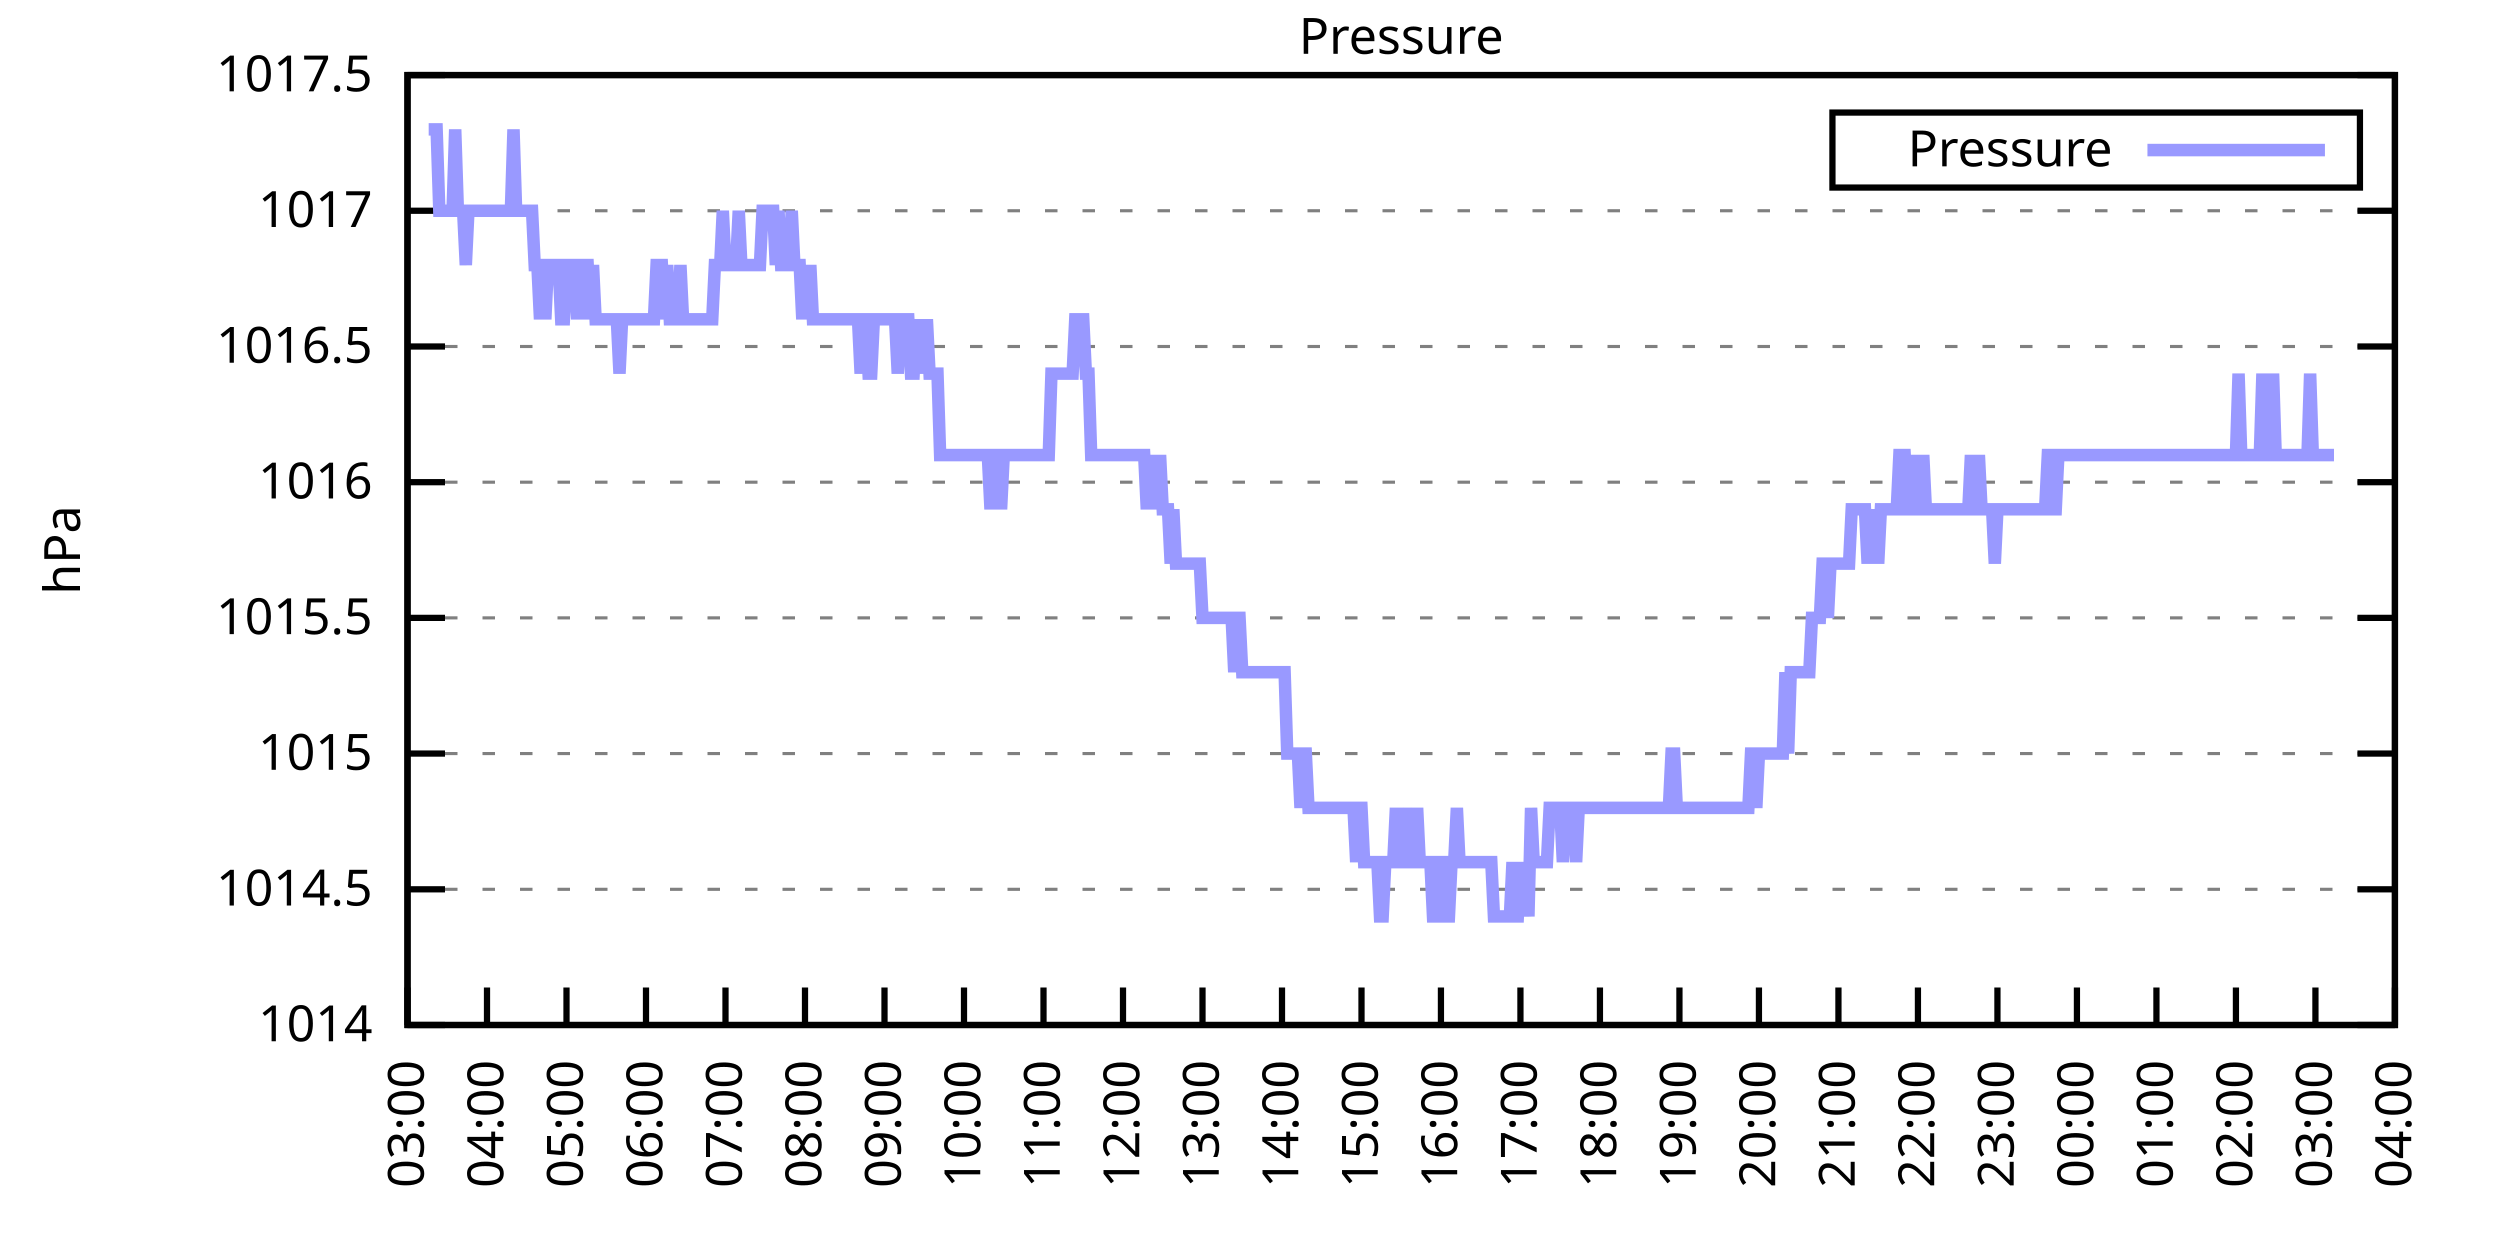
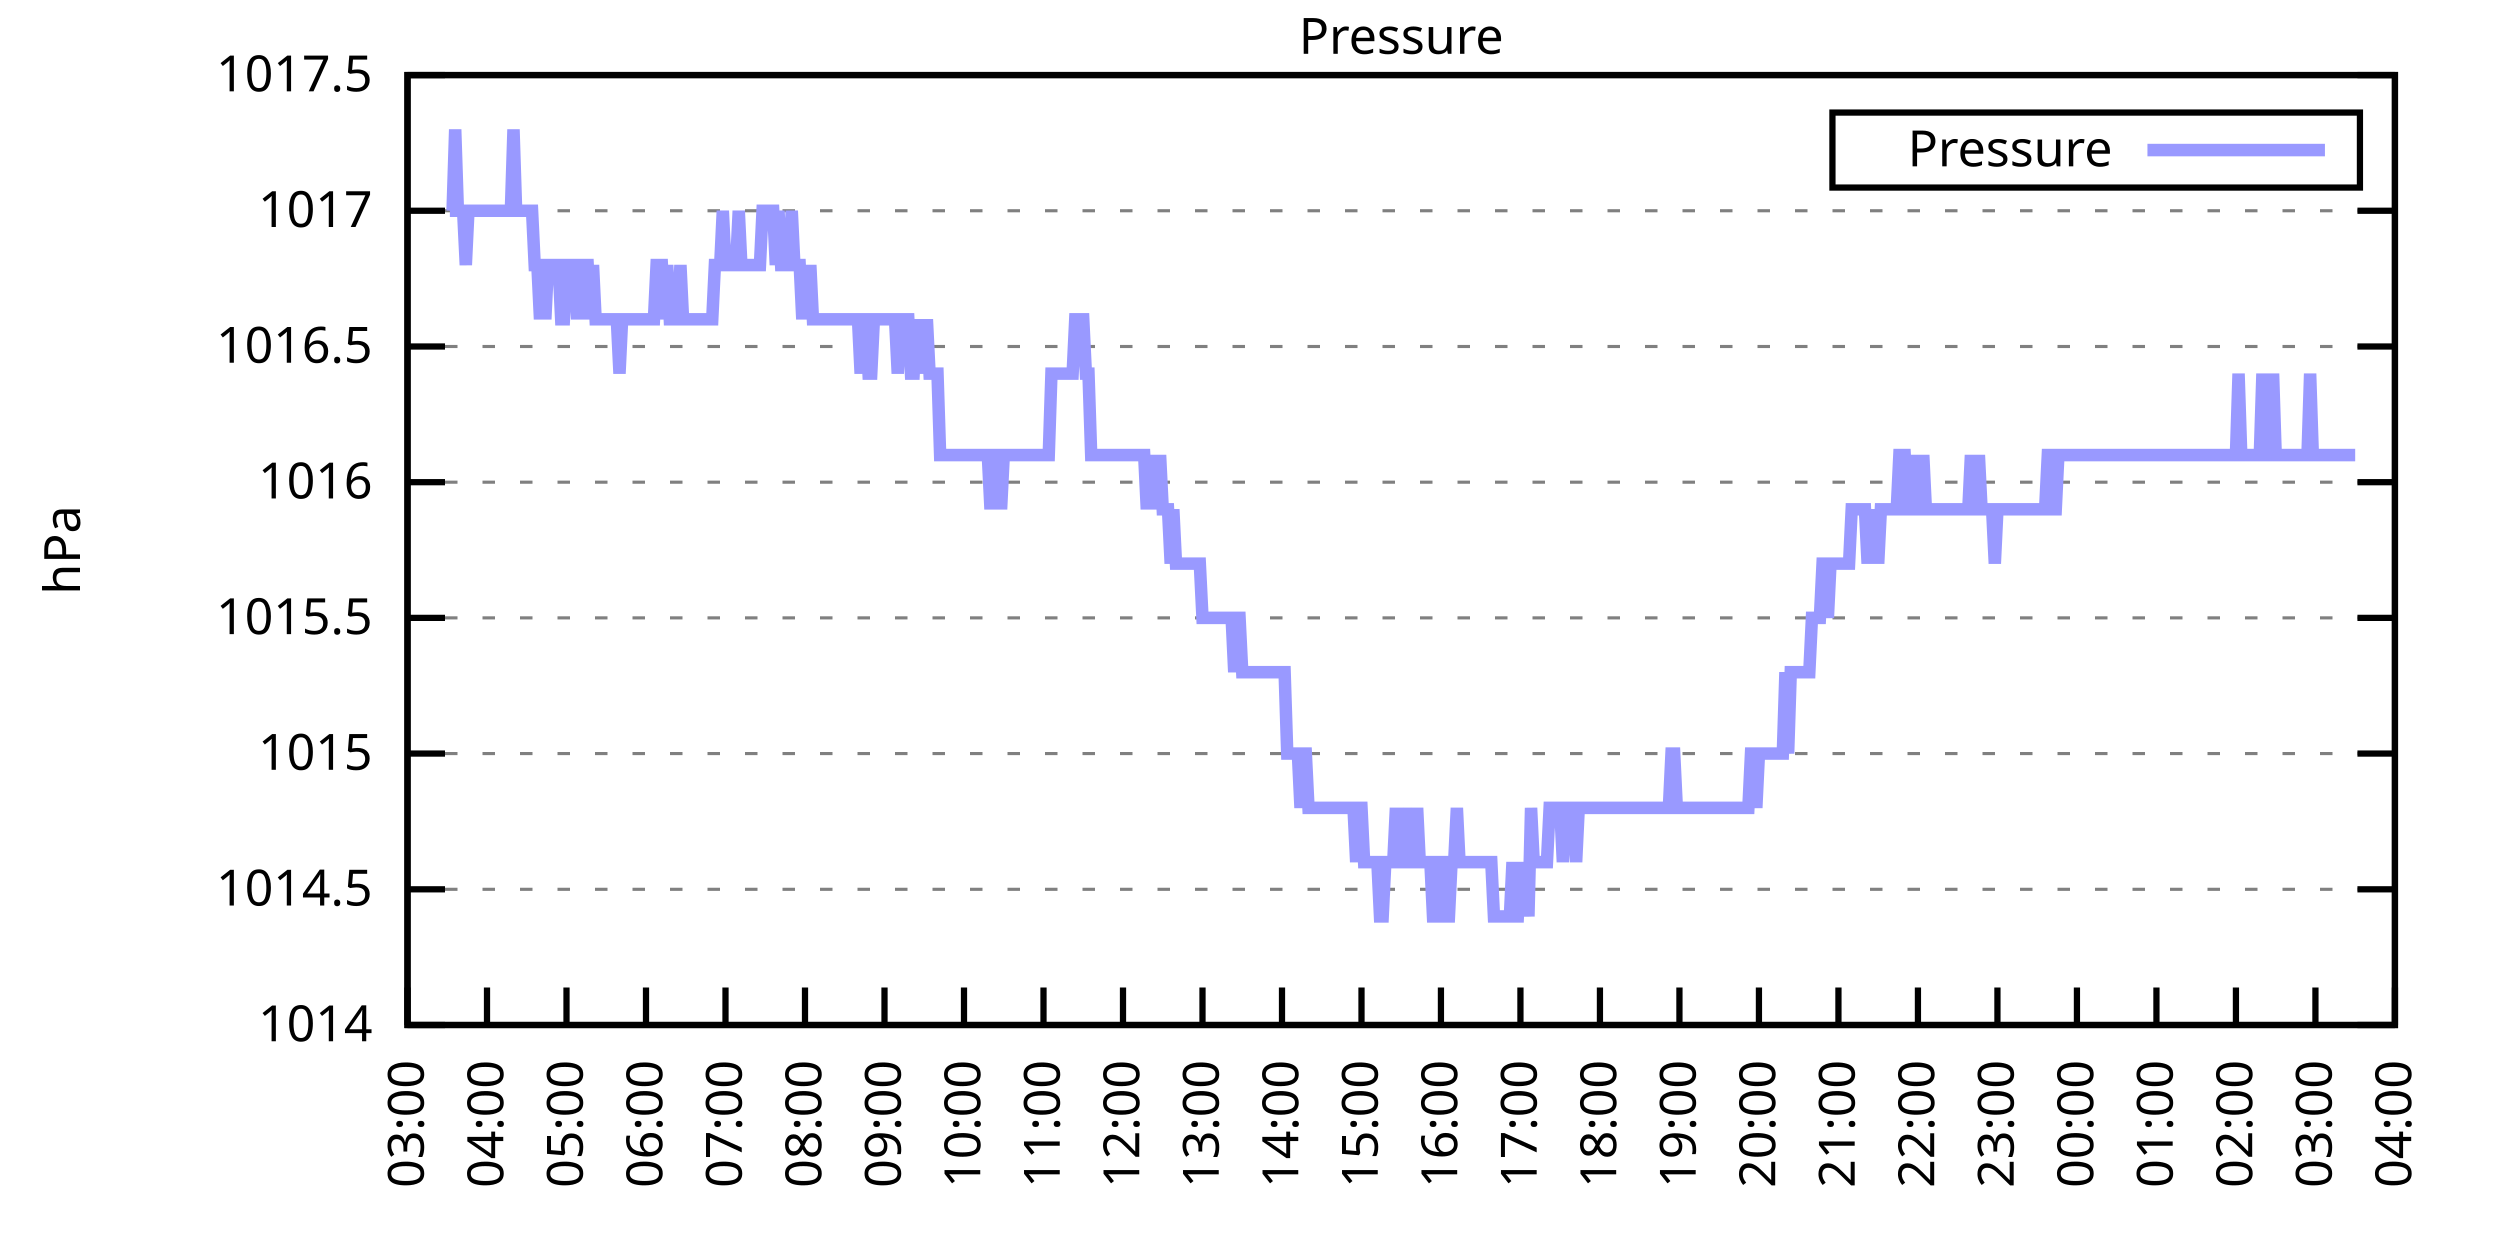
<svg xmlns="http://www.w3.org/2000/svg" xmlns:xlink="http://www.w3.org/1999/xlink" width="400" height="200" viewBox="0 0 400 200">
  <g id="gnuplot_canvas">
    <rect x="0" y="0" width="400" height="200" fill="none" />
    <defs>
      <circle id="gpDot" r="0.5" stroke-width="0.5" stroke="currentColor" />
      <path id="gpPt0" stroke-width="0.333" stroke="currentColor" d="M-1,0 h2 M0,-1 v2" />
      <path id="gpPt1" stroke-width="0.333" stroke="currentColor" d="M-1,-1 L1,1 M1,-1 L-1,1" />
      <path id="gpPt2" stroke-width="0.333" stroke="currentColor" d="M-1,0 L1,0 M0,-1 L0,1 M-1,-1 L1,1 M-1,1 L1,-1" />
      <rect id="gpPt3" stroke-width="0.333" stroke="currentColor" x="-1" y="-1" width="2" height="2" />
      <rect id="gpPt4" stroke-width="0.333" stroke="currentColor" fill="currentColor" x="-1" y="-1" width="2" height="2" />
      <circle id="gpPt5" stroke-width="0.333" stroke="currentColor" cx="0" cy="0" r="1" />
      <use xlink:href="#gpPt5" id="gpPt6" fill="currentColor" stroke="none" />
      <path id="gpPt7" stroke-width="0.333" stroke="currentColor" d="M0,-1.33 L-1.33,0.67 L1.33,0.67 z" />
      <use xlink:href="#gpPt7" id="gpPt8" fill="currentColor" stroke="none" />
      <use xlink:href="#gpPt7" id="gpPt9" stroke="currentColor" transform="rotate(180)" />
      <use xlink:href="#gpPt9" id="gpPt10" fill="currentColor" stroke="none" />
      <use xlink:href="#gpPt3" id="gpPt11" stroke="currentColor" transform="rotate(45)" />
      <use xlink:href="#gpPt11" id="gpPt12" fill="currentColor" stroke="none" />
      <path id="gpPt13" stroke-width="0.333" stroke="currentColor" d="M0,1.330 L1.265,0.411 L0.782,-1.067 L-0.782,-1.076 L-1.265,0.411 z" />
      <use xlink:href="#gpPt13" id="gpPt14" fill="currentColor" stroke="none" />
      <filter id="textbox" filterUnits="objectBoundingBox" x="0" y="0" height="1" width="1">
        <feFlood flood-color="white" flood-opacity="1" result="bgnd" />
        <feComposite in="SourceGraphic" in2="bgnd" operator="atop" />
      </filter>
      <filter id="greybox" filterUnits="objectBoundingBox" x="0" y="0" height="1" width="1">
        <feFlood flood-color="lightgrey" flood-opacity="1" result="grey" />
        <feComposite in="SourceGraphic" in2="grey" operator="atop" />
      </filter>
    </defs>
    <g fill="none" color="white" stroke="currentColor" stroke-width="1.00" stroke-linecap="butt" stroke-linejoin="miter">
</g>
    <g fill="none" color="black" stroke="currentColor" stroke-width="1.00" stroke-linecap="butt" stroke-linejoin="miter">
      <g stroke="none" shape-rendering="crispEdges">
        <polygon fill="rgb(255, 255, 255)" points="65.20,164.00 383.18,164.00 383.18,12.02 65.20,12.02 " />
      </g>
    </g>
    <g fill="none" color="black" stroke="currentColor" stroke-width="1.00" stroke-linecap="butt" stroke-linejoin="miter">
</g>
    <g fill="none" color="black" stroke="black" stroke-width="0.50" stroke-linecap="butt" stroke-linejoin="miter">
</g>
    <g fill="none" color="gray" stroke="currentColor" stroke-width="0.50" stroke-linecap="butt" stroke-linejoin="miter">
      <path stroke="gray" stroke-dasharray="2,4" class="gridline" d="M65.20,164.00 L383.19,164.00  " />
    </g>
    <g fill="none" color="gray" stroke="gray" stroke-width="1.00" stroke-linecap="butt" stroke-linejoin="miter">
</g>
    <g fill="none" color="black" stroke="currentColor" stroke-width="1.00" stroke-linecap="butt" stroke-linejoin="miter">
      <path stroke="black" d="M65.20,164.00 L71.20,164.00 M383.19,164.00 L377.19,164.00  " />
      <g transform="translate(59.60,166.60)" stroke="none" fill="black" font-family="Sans" font-size="8.00" text-anchor="end">
        <text>
          <tspan font-family="Sans"> 1014</tspan>
        </text>
      </g>
    </g>
    <g fill="none" color="black" stroke="currentColor" stroke-width="1.00" stroke-linecap="butt" stroke-linejoin="miter">
</g>
    <g fill="none" color="black" stroke="black" stroke-width="0.50" stroke-linecap="butt" stroke-linejoin="miter">
</g>
    <g fill="none" color="gray" stroke="currentColor" stroke-width="0.50" stroke-linecap="butt" stroke-linejoin="miter">
      <path stroke="gray" stroke-dasharray="2,4" class="gridline" d="M65.20,142.29 L383.19,142.29  " />
    </g>
    <g fill="none" color="gray" stroke="gray" stroke-width="1.00" stroke-linecap="butt" stroke-linejoin="miter">
</g>
    <g fill="none" color="black" stroke="currentColor" stroke-width="1.00" stroke-linecap="butt" stroke-linejoin="miter">
      <path stroke="black" d="M65.20,142.29 L71.20,142.29 M383.19,142.29 L377.19,142.29  " />
      <g transform="translate(59.60,144.89)" stroke="none" fill="black" font-family="Sans" font-size="8.00" text-anchor="end">
        <text>
          <tspan font-family="Sans"> 1014.5</tspan>
        </text>
      </g>
    </g>
    <g fill="none" color="black" stroke="currentColor" stroke-width="1.00" stroke-linecap="butt" stroke-linejoin="miter">
</g>
    <g fill="none" color="black" stroke="black" stroke-width="0.50" stroke-linecap="butt" stroke-linejoin="miter">
</g>
    <g fill="none" color="gray" stroke="currentColor" stroke-width="0.50" stroke-linecap="butt" stroke-linejoin="miter">
      <path stroke="gray" stroke-dasharray="2,4" class="gridline" d="M65.20,120.57 L383.19,120.57  " />
    </g>
    <g fill="none" color="gray" stroke="gray" stroke-width="1.00" stroke-linecap="butt" stroke-linejoin="miter">
</g>
    <g fill="none" color="black" stroke="currentColor" stroke-width="1.00" stroke-linecap="butt" stroke-linejoin="miter">
      <path stroke="black" d="M65.20,120.57 L71.20,120.57 M383.19,120.57 L377.19,120.57  " />
      <g transform="translate(59.60,123.17)" stroke="none" fill="black" font-family="Sans" font-size="8.00" text-anchor="end">
        <text>
          <tspan font-family="Sans"> 1015</tspan>
        </text>
      </g>
    </g>
    <g fill="none" color="black" stroke="currentColor" stroke-width="1.00" stroke-linecap="butt" stroke-linejoin="miter">
</g>
    <g fill="none" color="black" stroke="black" stroke-width="0.50" stroke-linecap="butt" stroke-linejoin="miter">
</g>
    <g fill="none" color="gray" stroke="currentColor" stroke-width="0.50" stroke-linecap="butt" stroke-linejoin="miter">
      <path stroke="gray" stroke-dasharray="2,4" class="gridline" d="M65.20,98.86 L383.19,98.86  " />
    </g>
    <g fill="none" color="gray" stroke="gray" stroke-width="1.00" stroke-linecap="butt" stroke-linejoin="miter">
</g>
    <g fill="none" color="black" stroke="currentColor" stroke-width="1.00" stroke-linecap="butt" stroke-linejoin="miter">
      <path stroke="black" d="M65.20,98.86 L71.20,98.86 M383.19,98.86 L377.19,98.86  " />
      <g transform="translate(59.60,101.46)" stroke="none" fill="black" font-family="Sans" font-size="8.00" text-anchor="end">
        <text>
          <tspan font-family="Sans"> 1015.5</tspan>
        </text>
      </g>
    </g>
    <g fill="none" color="black" stroke="currentColor" stroke-width="1.00" stroke-linecap="butt" stroke-linejoin="miter">
</g>
    <g fill="none" color="black" stroke="black" stroke-width="0.50" stroke-linecap="butt" stroke-linejoin="miter">
</g>
    <g fill="none" color="gray" stroke="currentColor" stroke-width="0.50" stroke-linecap="butt" stroke-linejoin="miter">
      <path stroke="gray" stroke-dasharray="2,4" class="gridline" d="M65.20,77.15 L383.19,77.15  " />
    </g>
    <g fill="none" color="gray" stroke="gray" stroke-width="1.00" stroke-linecap="butt" stroke-linejoin="miter">
</g>
    <g fill="none" color="black" stroke="currentColor" stroke-width="1.00" stroke-linecap="butt" stroke-linejoin="miter">
      <path stroke="black" d="M65.20,77.15 L71.20,77.15 M383.19,77.15 L377.19,77.15  " />
      <g transform="translate(59.60,79.75)" stroke="none" fill="black" font-family="Sans" font-size="8.00" text-anchor="end">
        <text>
          <tspan font-family="Sans"> 1016</tspan>
        </text>
      </g>
    </g>
    <g fill="none" color="black" stroke="currentColor" stroke-width="1.00" stroke-linecap="butt" stroke-linejoin="miter">
</g>
    <g fill="none" color="black" stroke="black" stroke-width="0.50" stroke-linecap="butt" stroke-linejoin="miter">
</g>
    <g fill="none" color="gray" stroke="currentColor" stroke-width="0.50" stroke-linecap="butt" stroke-linejoin="miter">
      <path stroke="gray" stroke-dasharray="2,4" class="gridline" d="M65.20,55.44 L383.19,55.44  " />
    </g>
    <g fill="none" color="gray" stroke="gray" stroke-width="1.00" stroke-linecap="butt" stroke-linejoin="miter">
</g>
    <g fill="none" color="black" stroke="currentColor" stroke-width="1.00" stroke-linecap="butt" stroke-linejoin="miter">
      <path stroke="black" d="M65.20,55.44 L71.20,55.44 M383.19,55.44 L377.19,55.44  " />
      <g transform="translate(59.60,58.04)" stroke="none" fill="black" font-family="Sans" font-size="8.00" text-anchor="end">
        <text>
          <tspan font-family="Sans"> 1016.5</tspan>
        </text>
      </g>
    </g>
    <g fill="none" color="black" stroke="currentColor" stroke-width="1.00" stroke-linecap="butt" stroke-linejoin="miter">
</g>
    <g fill="none" color="black" stroke="black" stroke-width="0.50" stroke-linecap="butt" stroke-linejoin="miter">
</g>
    <g fill="none" color="gray" stroke="currentColor" stroke-width="0.50" stroke-linecap="butt" stroke-linejoin="miter">
      <path stroke="gray" stroke-dasharray="2,4" class="gridline" d="M65.20,33.72 L383.19,33.72  " />
    </g>
    <g fill="none" color="gray" stroke="gray" stroke-width="1.00" stroke-linecap="butt" stroke-linejoin="miter">
</g>
    <g fill="none" color="black" stroke="currentColor" stroke-width="1.00" stroke-linecap="butt" stroke-linejoin="miter">
      <path stroke="black" d="M65.20,33.72 L71.20,33.72 M383.19,33.72 L377.19,33.72  " />
      <g transform="translate(59.60,36.32)" stroke="none" fill="black" font-family="Sans" font-size="8.00" text-anchor="end">
        <text>
          <tspan font-family="Sans"> 1017</tspan>
        </text>
      </g>
    </g>
    <g fill="none" color="black" stroke="currentColor" stroke-width="1.00" stroke-linecap="butt" stroke-linejoin="miter">
</g>
    <g fill="none" color="black" stroke="black" stroke-width="0.50" stroke-linecap="butt" stroke-linejoin="miter">
</g>
    <g fill="none" color="gray" stroke="currentColor" stroke-width="0.50" stroke-linecap="butt" stroke-linejoin="miter">
      <path stroke="gray" stroke-dasharray="2,4" class="gridline" d="M65.20,12.01 L383.19,12.01  " />
    </g>
    <g fill="none" color="gray" stroke="gray" stroke-width="1.00" stroke-linecap="butt" stroke-linejoin="miter">
</g>
    <g fill="none" color="black" stroke="currentColor" stroke-width="1.00" stroke-linecap="butt" stroke-linejoin="miter">
      <path stroke="black" d="M65.20,12.01 L71.20,12.01 M383.19,12.01 L377.19,12.01  " />
      <g transform="translate(59.60,14.61)" stroke="none" fill="black" font-family="Sans" font-size="8.00" text-anchor="end">
        <text>
          <tspan font-family="Sans"> 1017.5</tspan>
        </text>
      </g>
    </g>
    <g fill="none" color="black" stroke="currentColor" stroke-width="1.00" stroke-linecap="butt" stroke-linejoin="miter">
      <path stroke="black" d="M65.20,164.00 L65.20,158.00  " />
      <g transform="translate(67.80,169.60) rotate(270.00)" stroke="none" fill="black" font-family="Sans" font-size="8.00" text-anchor="end">
        <text>
          <tspan font-family="Sans">03:00</tspan>
        </text>
      </g>
    </g>
    <g fill="none" color="black" stroke="currentColor" stroke-width="1.00" stroke-linecap="butt" stroke-linejoin="miter">
      <path stroke="black" d="M77.92,164.00 L77.92,158.00  " />
      <g transform="translate(80.52,169.60) rotate(270.00)" stroke="none" fill="black" font-family="Sans" font-size="8.00" text-anchor="end">
        <text>
          <tspan font-family="Sans">04:00</tspan>
        </text>
      </g>
    </g>
    <g fill="none" color="black" stroke="currentColor" stroke-width="1.00" stroke-linecap="butt" stroke-linejoin="miter">
      <path stroke="black" d="M90.64,164.00 L90.64,158.00  " />
      <g transform="translate(93.24,169.60) rotate(270.00)" stroke="none" fill="black" font-family="Sans" font-size="8.00" text-anchor="end">
        <text>
          <tspan font-family="Sans">05:00</tspan>
        </text>
      </g>
    </g>
    <g fill="none" color="black" stroke="currentColor" stroke-width="1.00" stroke-linecap="butt" stroke-linejoin="miter">
      <path stroke="black" d="M103.36,164.00 L103.36,158.00  " />
      <g transform="translate(105.96,169.60) rotate(270.00)" stroke="none" fill="black" font-family="Sans" font-size="8.00" text-anchor="end">
        <text>
          <tspan font-family="Sans">06:00</tspan>
        </text>
      </g>
    </g>
    <g fill="none" color="black" stroke="currentColor" stroke-width="1.00" stroke-linecap="butt" stroke-linejoin="miter">
      <path stroke="black" d="M116.08,164.00 L116.08,158.00  " />
      <g transform="translate(118.68,169.60) rotate(270.00)" stroke="none" fill="black" font-family="Sans" font-size="8.00" text-anchor="end">
        <text>
          <tspan font-family="Sans">07:00</tspan>
        </text>
      </g>
    </g>
    <g fill="none" color="black" stroke="currentColor" stroke-width="1.00" stroke-linecap="butt" stroke-linejoin="miter">
      <path stroke="black" d="M128.80,164.00 L128.80,158.00  " />
      <g transform="translate(131.40,169.60) rotate(270.00)" stroke="none" fill="black" font-family="Sans" font-size="8.00" text-anchor="end">
        <text>
          <tspan font-family="Sans">08:00</tspan>
        </text>
      </g>
    </g>
    <g fill="none" color="black" stroke="currentColor" stroke-width="1.00" stroke-linecap="butt" stroke-linejoin="miter">
      <path stroke="black" d="M141.52,164.00 L141.52,158.00  " />
      <g transform="translate(144.12,169.60) rotate(270.00)" stroke="none" fill="black" font-family="Sans" font-size="8.00" text-anchor="end">
        <text>
          <tspan font-family="Sans">09:00</tspan>
        </text>
      </g>
    </g>
    <g fill="none" color="black" stroke="currentColor" stroke-width="1.00" stroke-linecap="butt" stroke-linejoin="miter">
      <path stroke="black" d="M154.24,164.00 L154.24,158.00  " />
      <g transform="translate(156.84,169.60) rotate(270.00)" stroke="none" fill="black" font-family="Sans" font-size="8.00" text-anchor="end">
        <text>
          <tspan font-family="Sans">10:00</tspan>
        </text>
      </g>
    </g>
    <g fill="none" color="black" stroke="currentColor" stroke-width="1.00" stroke-linecap="butt" stroke-linejoin="miter">
      <path stroke="black" d="M166.96,164.00 L166.96,158.00  " />
      <g transform="translate(169.56,169.60) rotate(270.00)" stroke="none" fill="black" font-family="Sans" font-size="8.00" text-anchor="end">
        <text>
          <tspan font-family="Sans">11:00</tspan>
        </text>
      </g>
    </g>
    <g fill="none" color="black" stroke="currentColor" stroke-width="1.00" stroke-linecap="butt" stroke-linejoin="miter">
      <path stroke="black" d="M179.68,164.00 L179.68,158.00  " />
      <g transform="translate(182.28,169.60) rotate(270.00)" stroke="none" fill="black" font-family="Sans" font-size="8.00" text-anchor="end">
        <text>
          <tspan font-family="Sans">12:00</tspan>
        </text>
      </g>
    </g>
    <g fill="none" color="black" stroke="currentColor" stroke-width="1.00" stroke-linecap="butt" stroke-linejoin="miter">
      <path stroke="black" d="M192.40,164.00 L192.40,158.00  " />
      <g transform="translate(195.00,169.60) rotate(270.00)" stroke="none" fill="black" font-family="Sans" font-size="8.00" text-anchor="end">
        <text>
          <tspan font-family="Sans">13:00</tspan>
        </text>
      </g>
    </g>
    <g fill="none" color="black" stroke="currentColor" stroke-width="1.00" stroke-linecap="butt" stroke-linejoin="miter">
      <path stroke="black" d="M205.12,164.00 L205.12,158.00  " />
      <g transform="translate(207.72,169.60) rotate(270.00)" stroke="none" fill="black" font-family="Sans" font-size="8.00" text-anchor="end">
        <text>
          <tspan font-family="Sans">14:00</tspan>
        </text>
      </g>
    </g>
    <g fill="none" color="black" stroke="currentColor" stroke-width="1.00" stroke-linecap="butt" stroke-linejoin="miter">
      <path stroke="black" d="M217.84,164.00 L217.84,158.00  " />
      <g transform="translate(220.44,169.60) rotate(270.00)" stroke="none" fill="black" font-family="Sans" font-size="8.00" text-anchor="end">
        <text>
          <tspan font-family="Sans">15:00</tspan>
        </text>
      </g>
    </g>
    <g fill="none" color="black" stroke="currentColor" stroke-width="1.00" stroke-linecap="butt" stroke-linejoin="miter">
      <path stroke="black" d="M230.55,164.00 L230.55,158.00  " />
      <g transform="translate(233.15,169.60) rotate(270.00)" stroke="none" fill="black" font-family="Sans" font-size="8.00" text-anchor="end">
        <text>
          <tspan font-family="Sans">16:00</tspan>
        </text>
      </g>
    </g>
    <g fill="none" color="black" stroke="currentColor" stroke-width="1.00" stroke-linecap="butt" stroke-linejoin="miter">
      <path stroke="black" d="M243.27,164.00 L243.27,158.00  " />
      <g transform="translate(245.87,169.60) rotate(270.00)" stroke="none" fill="black" font-family="Sans" font-size="8.00" text-anchor="end">
        <text>
          <tspan font-family="Sans">17:00</tspan>
        </text>
      </g>
    </g>
    <g fill="none" color="black" stroke="currentColor" stroke-width="1.00" stroke-linecap="butt" stroke-linejoin="miter">
      <path stroke="black" d="M255.99,164.00 L255.99,158.00  " />
      <g transform="translate(258.59,169.60) rotate(270.00)" stroke="none" fill="black" font-family="Sans" font-size="8.00" text-anchor="end">
        <text>
          <tspan font-family="Sans">18:00</tspan>
        </text>
      </g>
    </g>
    <g fill="none" color="black" stroke="currentColor" stroke-width="1.00" stroke-linecap="butt" stroke-linejoin="miter">
      <path stroke="black" d="M268.71,164.00 L268.71,158.00  " />
      <g transform="translate(271.31,169.60) rotate(270.00)" stroke="none" fill="black" font-family="Sans" font-size="8.00" text-anchor="end">
        <text>
          <tspan font-family="Sans">19:00</tspan>
        </text>
      </g>
    </g>
    <g fill="none" color="black" stroke="currentColor" stroke-width="1.00" stroke-linecap="butt" stroke-linejoin="miter">
      <path stroke="black" d="M281.43,164.00 L281.43,158.00  " />
      <g transform="translate(284.03,169.60) rotate(270.00)" stroke="none" fill="black" font-family="Sans" font-size="8.00" text-anchor="end">
        <text>
          <tspan font-family="Sans">20:00</tspan>
        </text>
      </g>
    </g>
    <g fill="none" color="black" stroke="currentColor" stroke-width="1.00" stroke-linecap="butt" stroke-linejoin="miter">
      <path stroke="black" d="M294.15,164.00 L294.15,158.00  " />
      <g transform="translate(296.75,169.60) rotate(270.00)" stroke="none" fill="black" font-family="Sans" font-size="8.00" text-anchor="end">
        <text>
          <tspan font-family="Sans">21:00</tspan>
        </text>
      </g>
    </g>
    <g fill="none" color="black" stroke="currentColor" stroke-width="1.00" stroke-linecap="butt" stroke-linejoin="miter">
      <path stroke="black" d="M306.87,164.00 L306.87,158.00  " />
      <g transform="translate(309.47,169.60) rotate(270.00)" stroke="none" fill="black" font-family="Sans" font-size="8.00" text-anchor="end">
        <text>
          <tspan font-family="Sans">22:00</tspan>
        </text>
      </g>
    </g>
    <g fill="none" color="black" stroke="currentColor" stroke-width="1.00" stroke-linecap="butt" stroke-linejoin="miter">
      <path stroke="black" d="M319.59,164.00 L319.59,158.00  " />
      <g transform="translate(322.19,169.60) rotate(270.00)" stroke="none" fill="black" font-family="Sans" font-size="8.00" text-anchor="end">
        <text>
          <tspan font-family="Sans">23:00</tspan>
        </text>
      </g>
    </g>
    <g fill="none" color="black" stroke="currentColor" stroke-width="1.00" stroke-linecap="butt" stroke-linejoin="miter">
      <path stroke="black" d="M332.31,164.00 L332.31,158.00  " />
      <g transform="translate(334.91,169.60) rotate(270.00)" stroke="none" fill="black" font-family="Sans" font-size="8.00" text-anchor="end">
        <text>
          <tspan font-family="Sans">00:00</tspan>
        </text>
      </g>
    </g>
    <g fill="none" color="black" stroke="currentColor" stroke-width="1.00" stroke-linecap="butt" stroke-linejoin="miter">
      <path stroke="black" d="M345.03,164.00 L345.03,158.00  " />
      <g transform="translate(347.63,169.60) rotate(270.00)" stroke="none" fill="black" font-family="Sans" font-size="8.00" text-anchor="end">
        <text>
          <tspan font-family="Sans">01:00</tspan>
        </text>
      </g>
    </g>
    <g fill="none" color="black" stroke="currentColor" stroke-width="1.00" stroke-linecap="butt" stroke-linejoin="miter">
      <path stroke="black" d="M357.75,164.00 L357.75,158.00  " />
      <g transform="translate(360.35,169.60) rotate(270.00)" stroke="none" fill="black" font-family="Sans" font-size="8.00" text-anchor="end">
        <text>
          <tspan font-family="Sans">02:00</tspan>
        </text>
      </g>
    </g>
    <g fill="none" color="black" stroke="currentColor" stroke-width="1.00" stroke-linecap="butt" stroke-linejoin="miter">
      <path stroke="black" d="M370.47,164.00 L370.47,158.00  " />
      <g transform="translate(373.07,169.60) rotate(270.00)" stroke="none" fill="black" font-family="Sans" font-size="8.00" text-anchor="end">
        <text>
          <tspan font-family="Sans">03:00</tspan>
        </text>
      </g>
    </g>
    <g fill="none" color="black" stroke="currentColor" stroke-width="1.00" stroke-linecap="butt" stroke-linejoin="miter">
      <path stroke="black" d="M383.19,164.00 L383.19,158.00  " />
      <g transform="translate(385.79,169.60) rotate(270.00)" stroke="none" fill="black" font-family="Sans" font-size="8.00" text-anchor="end">
        <text>
          <tspan font-family="Sans">04:00</tspan>
        </text>
      </g>
    </g>
    <g fill="none" color="black" stroke="currentColor" stroke-width="1.00" stroke-linecap="butt" stroke-linejoin="miter">
</g>
    <g fill="none" color="black" stroke="currentColor" stroke-width="1.00" stroke-linecap="butt" stroke-linejoin="miter">
      <path stroke="black" d="M65.20,12.01 L65.20,164.00 L383.19,164.00 L383.19,12.01 L65.20,12.01 Z  " />
    </g>
    <g fill="none" color="black" stroke="currentColor" stroke-width="1.00" stroke-linecap="butt" stroke-linejoin="miter">
</g>
    <g fill="none" color="black" stroke="currentColor" stroke-width="1.00" stroke-linecap="butt" stroke-linejoin="miter">
      <path stroke="black" d="M293.19,30.01 L293.19,18.01 L377.59,18.01 L377.59,30.01 L293.19,30.01 Z  " />
    </g>
    <g id="Pressure_plot_1">
      <g fill="none" color="white" stroke="black" stroke-width="2.00" stroke-linecap="butt" stroke-linejoin="miter">
</g>
      <g fill="none" color="black" stroke="currentColor" stroke-width="2.00" stroke-linecap="butt" stroke-linejoin="miter">
        <g transform="translate(337.99,26.61)" stroke="none" fill="black" font-family="Sans" font-size="8.00" text-anchor="end">
          <text>
            <tspan font-family="Sans">Pressure</tspan>
          </text>
        </g>
      </g>
      <g fill="none" color="black" stroke="currentColor" stroke-width="2.00" stroke-linecap="butt" stroke-linejoin="miter">
-         <path stroke="rgb(153, 153, 255)" d="M343.59,24.01 L371.99,24.01 M68.59,20.70 L69.02,20.70 L69.44,20.70 L69.86,20.70 L70.29,33.72 L70.71,33.72   L71.14,33.72 L71.56,33.72 L71.98,33.72 L72.41,33.72 L72.83,20.70 L73.26,33.72 L73.68,33.72 L74.10,33.72   L74.53,42.41 L74.95,33.72 L75.38,33.72 L75.80,33.72 L76.22,33.72 L76.65,33.72 L77.07,33.72 L77.50,33.72   L77.92,33.72 L78.34,33.72 L78.77,33.72 L79.19,33.72 L79.62,33.72 L80.04,33.72 L80.46,33.72 L80.89,33.72   L81.31,33.72 L81.74,33.72 L82.16,20.70 L82.58,33.72 L83.01,33.72 L83.43,33.72 L83.86,33.72 L84.28,33.72   L84.70,33.72 L85.13,33.72 L85.55,42.41 L85.98,42.41 L86.40,51.09 L86.82,42.41 L87.25,51.09 L87.67,42.41   L88.10,42.41 L88.52,42.41 L88.94,42.41 L89.37,42.41 L89.79,51.09 L90.22,51.09 L90.64,42.41 L91.06,42.41   L91.49,42.41 L91.91,42.41 L92.34,51.09 L92.76,42.41 L93.18,51.09 L93.61,42.41 L94.03,42.41 L94.46,51.09   L94.88,42.41 L95.30,51.09 L95.73,51.09 L96.15,51.09 L96.58,51.09 L97.00,51.09 L97.42,51.09 L97.85,51.09   L98.27,51.09 L98.69,51.09 L99.12,59.78 L99.54,51.09 L99.97,51.09 L100.39,51.09 L100.81,51.09 L101.24,51.09   L101.66,51.09 L102.09,51.09 L102.51,51.09 L102.93,51.09 L103.36,51.09 L103.78,51.09 L104.21,51.09 L104.63,51.09   L105.05,42.41 L105.48,42.41 L105.90,42.41 L106.33,51.09 L106.75,42.41 L107.17,51.09 L107.60,51.09 L108.02,51.09   L108.45,51.09 L108.87,42.41 L109.29,51.09 L109.72,51.09 L110.14,51.09 L110.57,51.09 L110.99,51.09 L111.41,51.09   L111.84,51.09 L112.26,51.09 L112.69,51.09 L113.11,51.09 L113.53,51.09 L113.96,51.09 L114.38,42.41 L114.81,42.41   L115.23,42.41 L115.65,33.72 L116.08,42.41 L116.50,42.41 L116.93,42.41 L117.35,42.41 L117.77,42.41 L118.20,33.72   L118.62,42.41 L119.05,42.41 L119.47,42.41 L119.89,42.41 L120.32,42.41 L120.74,42.41 L121.17,42.41 L121.59,42.41   L122.01,33.72 L122.44,33.72 L122.86,33.72 L123.29,33.72 L123.71,33.72 L124.13,42.41 L124.56,33.72 L124.98,42.41   L125.41,42.41 L125.83,42.41 L126.25,42.41 L126.68,33.72 L127.10,42.41 L127.53,42.41 L127.95,42.41 L128.37,51.09   L128.80,42.41 L129.22,51.09 L129.65,42.41 L130.07,51.09 L130.49,51.09 L130.92,51.09 L131.34,51.09 L131.77,51.09   L132.19,51.09 L132.61,51.09 L133.04,51.09 L133.46,51.09 L133.89,51.09 L134.31,51.09 L134.73,51.09 L135.16,51.09   L135.58,51.09 L136.01,51.09 L136.43,51.09 L136.85,51.09 L137.28,51.09 L137.70,59.78 L138.13,51.09 L138.55,51.09   L138.97,59.78 L139.40,59.78 L139.82,51.09 L140.25,51.09 L140.67,51.09 L141.09,51.09 L141.52,51.09 L141.94,51.09   L142.37,51.09 L142.79,51.09 L143.21,51.09 L143.64,59.78 L144.06,51.09 L144.49,51.09 L144.91,51.09 L145.33,51.09   L145.76,59.78 L146.18,59.78 L146.61,51.09 L147.03,59.78 L147.45,51.09 L147.88,59.78 L148.30,51.09 L148.73,59.78   L149.15,59.78 L149.57,59.78 L150.00,59.78 L150.42,72.81 L150.85,72.81 L151.27,72.81 L151.69,72.81 L152.12,72.81   L152.54,72.81 L152.97,72.81 L153.39,72.81 L153.81,72.81 L154.24,72.81 L154.66,72.81 L155.09,72.81 L155.51,72.81   L155.93,72.81 L156.36,72.81 L156.78,72.81 L157.21,72.81 L157.63,72.81 L158.05,72.81 L158.48,81.49 L158.90,72.81   L159.33,72.81 L159.75,72.81 L160.17,81.49 L160.60,72.81 L161.02,72.81 L161.44,72.81 L161.87,72.81 L162.29,72.81   L162.72,72.81 L163.14,72.81 L163.56,72.81 L163.99,72.81 L164.41,72.81 L164.84,72.81 L165.26,72.81 L165.68,72.81   L166.11,72.81 L166.53,72.81 L166.96,72.81 L167.38,72.81 L167.80,72.81 L168.23,59.78 L168.65,59.78 L169.08,59.78   L169.50,59.78 L169.92,59.78 L170.35,59.78 L170.77,59.78 L171.20,59.78 L171.62,59.78 L172.04,51.09 L172.47,51.09   L172.89,51.09 L173.32,51.09 L173.74,59.78 L174.16,59.78 L174.59,72.81 L175.01,72.81 L175.44,72.81 L175.86,72.81   L176.28,72.81 L176.71,72.81 L177.13,72.81 L177.56,72.81 L177.98,72.81 L178.40,72.81 L178.83,72.81 L179.25,72.81   L179.68,72.81 L180.10,72.81 L180.52,72.81 L180.95,72.81 L181.37,72.81 L181.80,72.81 L182.22,72.81 L182.64,72.81   L183.07,72.81 L183.49,81.49 L183.92,72.81 L184.34,81.49 L184.76,72.81 L185.19,81.49 L185.61,72.81 L186.04,81.49   L186.46,81.49 L186.88,81.49 L187.31,90.18 L187.73,81.49 L188.16,90.18 L188.58,90.18 L189.00,90.18 L189.43,90.18   L189.85,90.18 L190.28,90.18 L190.70,90.18 L191.12,90.18 L191.55,90.18 L191.97,90.18 L192.40,98.86 L192.82,98.86   L193.24,98.86 L193.67,98.86 L194.09,98.86 L194.52,98.86 L194.94,98.86 L195.36,98.86 L195.79,98.86 L196.21,98.86   L196.64,98.86 L197.06,98.86 L197.48,107.55 L197.91,98.86 L198.33,98.86 L198.76,107.55 L199.18,107.55 L199.60,107.55   L200.03,107.55 L200.45,107.55 L200.88,107.55 L201.30,107.55 L201.72,107.55 L202.15,107.55 L202.57,107.55 L203.00,107.55   L203.42,107.55 L203.84,107.55 L204.27,107.55 L204.69,107.55 L205.12,107.55 L205.54,107.55 L205.96,120.57 L206.39,120.57   L206.81,120.57 L207.24,120.57 L207.66,120.57 L208.08,129.26 L208.51,120.57 L208.93,120.57 L209.36,129.26 L209.78,129.26   L210.20,129.26 L210.63,129.26 L211.05,129.26 L211.48,129.26 L211.90,129.26 L212.32,129.26 L212.75,129.26 L213.17,129.26   L213.60,129.26 L214.02,129.26 L214.44,129.26 L214.87,129.26 L215.29,129.26 L215.72,129.26 L216.14,129.26 L216.56,129.26   L216.99,137.94 L217.41,129.26 L217.84,129.26 L218.26,137.94 L218.68,137.94 L219.11,137.94 L219.53,137.94 L219.96,137.94   L220.38,137.94 L220.80,146.63 L221.23,146.63 L221.65,137.94 L222.08,137.94 L222.50,137.94 L222.92,137.94 L223.35,129.26   L223.77,137.94 L224.20,137.94 L224.62,129.26 L225.04,137.94 L225.47,129.26 L225.89,137.94 L226.31,137.94 L226.74,129.26   L227.16,137.94 L227.59,137.94 L228.01,137.94 L228.43,137.94 L228.86,137.94 L229.28,146.63 L229.71,146.63 L230.13,137.94   L230.55,137.94 L230.98,146.63 L231.40,146.63 L231.83,146.63 L232.25,137.94 L232.67,137.94 L233.10,129.26 L233.52,137.94   L233.95,137.94 L234.37,137.94 L234.79,137.94 L235.22,137.94 L235.64,137.94 L236.07,137.94 L236.49,137.94 L236.91,137.94   L237.34,137.94 L237.76,137.94 L238.19,137.94 L238.61,137.94 L239.03,146.63 L239.46,146.63 L239.88,146.63 L240.31,146.63   L240.73,146.63 L241.15,146.63 L241.58,146.63 L242.00,137.94 L242.43,146.63 L242.85,146.63 L243.27,137.94 L243.70,146.63   L244.12,137.94 L244.55,146.63 L244.97,129.26 L245.39,137.94 L245.82,137.94 L246.24,137.94 L246.67,137.94 L247.09,137.94   L247.51,137.94 L247.94,129.26 L248.36,129.26 L248.79,129.26 L249.21,129.26 L249.63,129.26 L250.06,137.94 L250.48,129.26   L250.91,129.26 L251.33,129.26 L251.75,129.26 L252.18,137.94 L252.60,129.26 L253.03,129.26 L253.45,129.26 L253.87,129.26   L254.30,129.26 L254.72,129.26 L255.15,129.26 L255.57,129.26 L255.99,129.26 L256.42,129.26 L256.84,129.26 L257.27,129.26   L257.69,129.26 L258.11,129.26 L258.54,129.26 L258.96,129.26 L259.39,129.26 L259.81,129.26 L260.23,129.26 L260.66,129.26   L261.08,129.26 L261.51,129.26 L261.93,129.26 L262.35,129.26 L262.78,129.26 L263.20,129.26 L263.63,129.26 L264.05,129.26   L264.47,129.26 L264.90,129.26 L265.32,129.26 L265.75,129.26 L266.17,129.26 L266.59,129.26 L267.02,129.26 L267.44,120.57   L267.87,120.57 L268.29,129.26 L268.71,129.26 L269.14,129.26 L269.56,129.26 L269.99,129.26 L270.41,129.26 L270.83,129.26   L271.26,129.26 L271.68,129.26 L272.11,129.26 L272.53,129.26 L272.95,129.26 L273.38,129.26 L273.80,129.26 L274.23,129.26   L274.65,129.26 L275.07,129.26 L275.50,129.26 L275.92,129.26 L276.35,129.26 L276.77,129.26 L277.19,129.26 L277.62,129.26   L278.04,129.26 L278.47,129.26 L278.89,129.26 L279.31,129.26 L279.74,129.26 L280.16,120.57 L280.59,120.57 L281.01,129.26   L281.43,120.57 L281.86,120.57 L282.28,120.57 L282.71,120.57 L283.13,120.57 L283.55,120.57 L283.98,120.57 L284.40,120.57   L284.83,120.57 L285.25,120.57 L285.67,107.55 L286.10,120.57 L286.52,107.55 L286.95,107.55 L287.37,107.55 L287.79,107.55   L288.22,107.55 L288.64,107.55 L289.06,107.55 L289.49,107.55 L289.91,98.86 L290.34,98.86 L290.76,98.86 L291.18,98.86   L291.61,90.18 L292.03,90.18 L292.46,98.86 L292.88,90.18 L293.30,90.18 L293.73,90.18 L294.15,90.18 L294.58,90.18   L295.00,90.18 L295.42,90.18 L295.85,90.18 L296.27,81.49 L296.70,81.49 L297.12,81.49 L297.54,81.49 L297.97,81.49   L298.39,81.49 L298.82,90.18 L299.24,81.49 L299.66,90.18 L300.09,81.49 L300.51,90.18 L300.94,81.49 L301.36,81.49   L301.78,81.49 L302.21,81.49 L302.63,81.49 L303.06,81.49 L303.48,81.49 L303.90,72.81 L304.33,72.81 L304.75,72.81   L305.18,81.49 L305.60,81.49 L306.02,81.49 L306.45,72.81 L306.87,81.49 L307.30,81.49 L307.72,72.81 L308.14,81.49   L308.57,81.49 L308.99,81.49 L309.42,81.49 L309.84,81.49 L310.26,81.49 L310.69,81.49 L311.11,81.49 L311.54,81.49   L311.96,81.49 L312.38,81.49 L312.81,81.49 L313.23,81.49 L313.66,81.49 L314.08,81.49 L314.50,81.49 L314.93,81.49   L315.35,72.81 L315.78,81.49 L316.20,81.49 L316.62,72.81 L317.05,81.49 L317.47,81.49 L317.90,81.49 L318.32,81.49   L318.74,81.49 L319.17,90.18 L319.59,81.49 L320.02,81.49 L320.44,81.49 L320.86,81.49 L321.29,81.49 L321.71,81.49   L322.14,81.49 L322.56,81.49 L322.98,81.49 L323.41,81.49 L323.83,81.49 L324.26,81.49 L324.68,81.49 L325.10,81.49   L325.53,81.49 L325.95,81.49 L326.38,81.49 L326.80,81.49 L327.22,81.49 L327.65,72.81 L328.07,72.81 L328.50,81.49   L328.92,81.49 L329.34,72.81 L329.77,72.81 L330.19,72.81 L330.62,72.81 L331.04,72.81 L331.46,72.81 L331.89,72.81   L332.31,72.81 L332.74,72.81 L333.16,72.81 L333.58,72.81 L334.01,72.81 L334.43,72.81 L334.86,72.81 L335.28,72.81   L335.70,72.81 L336.13,72.81 L336.55,72.81 L336.98,72.81 L337.40,72.81 L337.82,72.81 L338.25,72.81 L338.67,72.81   L339.10,72.81 L339.52,72.81 L339.94,72.81 L340.37,72.81 L340.79,72.81 L341.22,72.81 L341.64,72.81 L342.06,72.81   L342.49,72.81 L342.91,72.81 L343.34,72.81 L343.76,72.81 L344.18,72.81 L344.61,72.81 L345.03,72.81 L345.46,72.81   L345.88,72.81 L346.30,72.81 L346.73,72.81 L347.15,72.81 L347.58,72.81 L348.00,72.81 L348.42,72.81 L348.85,72.81   L349.27,72.81 L349.70,72.81 L350.12,72.81 L350.54,72.81 L350.97,72.81 L351.39,72.81 L351.81,72.81 L352.24,72.81   L352.66,72.81 L353.09,72.81 L353.51,72.81 L353.93,72.81 L354.36,72.81 L354.78,72.81 L355.21,72.81 L355.63,72.81   L356.05,72.81 L356.48,72.81 L356.90,72.81 L357.33,72.81 L357.75,72.81 L358.17,59.78 L358.60,72.81 L359.02,72.81   L359.45,72.81 L359.87,72.81 L360.29,72.81 L360.72,72.81 L361.14,72.81 L361.57,72.81 L361.99,59.78 L362.41,72.81   L362.84,72.81 L363.26,72.81 L363.69,59.78 L364.11,72.81 L364.53,72.81 L364.96,72.81 L365.38,72.81 L365.81,72.81   L366.23,72.81 L366.65,72.81 L367.08,72.81 L367.50,72.81 L367.93,72.81 L368.35,72.81 L368.77,72.81 L369.20,72.81   L369.62,59.78 L370.05,72.81 L370.47,72.81 L370.89,72.81 L371.32,72.81 L371.74,72.81 L372.17,72.81 L372.59,72.81   L373.01,72.81 L373.44,72.81  " />
+         <path stroke="rgb(153, 153, 255)" d="M343.59,24.01 L371.99,24.01 M71.98,33.72 L72.41,33.72 L72.83,20.70 L73.26,33.72 L73.68,33.72 L74.10,33.72   L74.53,42.41 L74.95,33.72 L75.38,33.72 L75.80,33.72 L76.22,33.72 L76.65,33.72 L77.07,33.72 L77.50,33.72   L77.92,33.72 L78.34,33.72 L78.77,33.72 L79.19,33.72 L79.62,33.72 L80.04,33.72 L80.46,33.72 L80.89,33.72   L81.31,33.72 L81.74,33.72 L82.16,20.70 L82.58,33.72 L83.01,33.72 L83.43,33.72 L83.86,33.72 L84.28,33.72   L84.70,33.72 L85.13,33.72 L85.55,42.41 L85.98,42.41 L86.40,51.09 L86.82,42.41 L87.25,51.09 L87.67,42.41   L88.10,42.41 L88.52,42.41 L88.94,42.41 L89.37,42.41 L89.79,51.09 L90.22,51.09 L90.64,42.41 L91.06,42.41   L91.49,42.41 L91.91,42.41 L92.34,51.09 L92.76,42.41 L93.18,51.09 L93.61,42.41 L94.03,42.41 L94.46,51.09   L94.88,42.41 L95.30,51.09 L95.73,51.09 L96.15,51.09 L96.58,51.09 L97.00,51.09 L97.42,51.09 L97.85,51.09   L98.27,51.09 L98.69,51.09 L99.12,59.78 L99.54,51.09 L99.97,51.09 L100.39,51.09 L100.81,51.09 L101.24,51.09   L101.66,51.09 L102.09,51.09 L102.51,51.09 L102.93,51.09 L103.36,51.09 L103.78,51.09 L104.21,51.09 L104.63,51.09   L105.05,42.41 L105.48,42.41 L105.90,42.41 L106.33,51.09 L106.75,42.41 L107.17,51.09 L107.60,51.09 L108.02,51.09   L108.45,51.09 L108.87,42.41 L109.29,51.09 L109.72,51.09 L110.14,51.09 L110.57,51.09 L110.99,51.09 L111.41,51.09   L111.84,51.09 L112.26,51.09 L112.69,51.09 L113.11,51.09 L113.53,51.09 L113.96,51.09 L114.38,42.41 L114.81,42.41   L115.23,42.41 L115.65,33.72 L116.08,42.41 L116.50,42.41 L116.93,42.41 L117.35,42.41 L117.77,42.41 L118.20,33.72   L118.62,42.41 L119.05,42.41 L119.47,42.41 L119.89,42.41 L120.32,42.41 L120.74,42.41 L121.17,42.41 L121.59,42.41   L122.01,33.72 L122.44,33.72 L122.86,33.72 L123.29,33.72 L123.71,33.72 L124.13,42.41 L124.56,33.72 L124.98,42.41   L125.41,42.41 L125.83,42.41 L126.25,42.41 L126.68,33.72 L127.10,42.41 L127.53,42.41 L127.95,42.41 L128.37,51.09   L128.80,42.41 L129.22,51.09 L129.65,42.41 L130.07,51.09 L130.49,51.09 L130.92,51.09 L131.34,51.09 L131.77,51.09   L132.19,51.09 L132.61,51.09 L133.04,51.09 L133.46,51.09 L133.89,51.09 L134.31,51.09 L134.73,51.09 L135.16,51.09   L135.58,51.09 L136.01,51.09 L136.43,51.09 L136.85,51.09 L137.28,51.09 L137.70,59.78 L138.13,51.09 L138.55,51.09   L138.97,59.78 L139.40,59.78 L139.82,51.09 L140.25,51.09 L140.67,51.09 L141.09,51.09 L141.52,51.09 L141.94,51.09   L142.37,51.09 L142.79,51.09 L143.21,51.09 L143.64,59.78 L144.06,51.09 L144.49,51.09 L144.91,51.09 L145.33,51.09   L145.76,59.78 L146.18,59.78 L146.61,51.09 L147.03,59.78 L147.45,51.09 L147.88,59.78 L148.30,51.09 L148.73,59.78   L149.15,59.78 L149.57,59.78 L150.00,59.78 L150.42,72.81 L150.85,72.81 L151.27,72.81 L151.69,72.81 L152.12,72.81   L152.54,72.81 L152.97,72.81 L153.39,72.81 L153.81,72.81 L154.24,72.81 L154.66,72.81 L155.09,72.81 L155.51,72.81   L155.93,72.81 L156.36,72.81 L156.78,72.81 L157.21,72.81 L157.63,72.81 L158.05,72.81 L158.48,81.49 L158.90,72.81   L159.33,72.81 L159.75,72.81 L160.17,81.49 L160.60,72.81 L161.02,72.81 L161.44,72.81 L161.87,72.81 L162.29,72.81   L162.72,72.81 L163.14,72.81 L163.56,72.81 L163.99,72.81 L164.41,72.81 L164.84,72.81 L165.26,72.81 L165.68,72.81   L166.11,72.81 L166.53,72.81 L166.96,72.81 L167.38,72.81 L167.80,72.81 L168.23,59.78 L168.65,59.78 L169.08,59.78   L169.50,59.78 L169.92,59.78 L170.35,59.78 L170.77,59.78 L171.20,59.78 L171.62,59.78 L172.04,51.09 L172.47,51.09   L172.89,51.09 L173.32,51.09 L173.74,59.78 L174.16,59.78 L174.59,72.81 L175.01,72.81 L175.44,72.81 L175.86,72.81   L176.28,72.81 L176.71,72.81 L177.13,72.81 L177.56,72.81 L177.98,72.81 L178.40,72.81 L178.83,72.81 L179.25,72.81   L179.68,72.81 L180.10,72.81 L180.52,72.81 L180.95,72.81 L181.37,72.81 L181.80,72.81 L182.22,72.81 L182.64,72.81   L183.07,72.81 L183.49,81.49 L183.92,72.81 L184.34,81.49 L184.76,72.81 L185.19,81.49 L185.61,72.81 L186.04,81.49   L186.46,81.49 L186.88,81.49 L187.31,90.18 L187.73,81.49 L188.16,90.18 L188.58,90.18 L189.00,90.18 L189.43,90.18   L189.85,90.18 L190.28,90.18 L190.70,90.18 L191.12,90.18 L191.55,90.18 L191.97,90.18 L192.40,98.86 L192.82,98.86   L193.24,98.86 L193.67,98.86 L194.09,98.86 L194.52,98.86 L194.94,98.86 L195.36,98.86 L195.79,98.86 L196.21,98.86   L196.64,98.86 L197.06,98.86 L197.48,107.55 L197.91,98.86 L198.33,98.86 L198.76,107.55 L199.18,107.55 L199.60,107.55   L200.03,107.55 L200.45,107.55 L200.88,107.55 L201.30,107.55 L201.72,107.55 L202.15,107.55 L202.57,107.55 L203.00,107.55   L203.42,107.55 L203.84,107.55 L204.27,107.55 L204.69,107.55 L205.12,107.55 L205.54,107.55 L205.96,120.57 L206.39,120.57   L206.81,120.57 L207.24,120.57 L207.66,120.57 L208.08,129.26 L208.51,120.57 L208.93,120.57 L209.36,129.26 L209.78,129.26   L210.20,129.26 L210.63,129.26 L211.05,129.26 L211.48,129.26 L211.90,129.26 L212.32,129.26 L212.75,129.26 L213.17,129.26   L213.60,129.26 L214.02,129.26 L214.44,129.26 L214.87,129.26 L215.29,129.26 L215.72,129.26 L216.14,129.26 L216.56,129.26   L216.99,137.94 L217.41,129.26 L217.84,129.26 L218.26,137.94 L218.68,137.94 L219.11,137.94 L219.53,137.94 L219.96,137.94   L220.38,137.94 L220.80,146.63 L221.23,146.63 L221.65,137.94 L222.08,137.94 L222.50,137.94 L222.92,137.94 L223.35,129.26   L223.77,137.94 L224.20,137.94 L224.62,129.26 L225.04,137.94 L225.47,129.26 L225.89,137.94 L226.31,137.94 L226.74,129.26   L227.16,137.94 L227.59,137.94 L228.01,137.94 L228.43,137.94 L228.86,137.94 L229.28,146.63 L229.71,146.63 L230.13,137.94   L230.55,137.94 L230.98,146.63 L231.40,146.63 L231.83,146.63 L232.25,137.94 L232.67,137.94 L233.10,129.26 L233.52,137.94   L233.95,137.94 L234.37,137.94 L234.79,137.94 L235.22,137.94 L235.64,137.94 L236.07,137.94 L236.49,137.94 L236.91,137.94   L237.34,137.94 L237.76,137.94 L238.19,137.94 L238.61,137.94 L239.03,146.63 L239.46,146.63 L239.88,146.63 L240.31,146.63   L240.73,146.63 L241.15,146.63 L241.58,146.63 L242.00,137.94 L242.43,146.63 L242.85,146.63 L243.27,137.94 L243.70,146.63   L244.12,137.94 L244.55,146.63 L244.97,129.26 L245.39,137.94 L245.82,137.94 L246.24,137.94 L246.67,137.94 L247.09,137.94   L247.51,137.94 L247.94,129.26 L248.36,129.26 L248.79,129.26 L249.21,129.26 L249.63,129.26 L250.06,137.94 L250.48,129.26   L250.91,129.26 L251.33,129.26 L251.75,129.26 L252.18,137.94 L252.60,129.26 L253.03,129.26 L253.45,129.26 L253.87,129.26   L254.30,129.26 L254.72,129.26 L255.15,129.26 L255.57,129.26 L255.99,129.26 L256.42,129.26 L256.84,129.26 L257.27,129.26   L257.69,129.26 L258.11,129.26 L258.54,129.26 L258.96,129.26 L259.39,129.26 L259.81,129.26 L260.23,129.26 L260.66,129.26   L261.08,129.26 L261.51,129.26 L261.93,129.26 L262.35,129.26 L262.78,129.26 L263.20,129.26 L263.63,129.26 L264.05,129.26   L264.47,129.26 L264.90,129.26 L265.32,129.26 L265.75,129.26 L266.17,129.26 L266.59,129.26 L267.02,129.26 L267.44,120.57   L267.87,120.57 L268.29,129.26 L268.71,129.26 L269.14,129.26 L269.56,129.26 L269.99,129.26 L270.41,129.26 L270.83,129.26   L271.26,129.26 L271.68,129.26 L272.11,129.26 L272.53,129.26 L272.95,129.26 L273.38,129.26 L273.80,129.26 L274.23,129.26   L274.65,129.26 L275.07,129.26 L275.50,129.26 L275.92,129.26 L276.35,129.26 L276.77,129.26 L277.19,129.26 L277.62,129.26   L278.04,129.26 L278.47,129.26 L278.89,129.26 L279.31,129.26 L279.74,129.26 L280.16,120.57 L280.59,120.57 L281.01,129.26   L281.43,120.57 L281.86,120.57 L282.28,120.57 L282.71,120.57 L283.13,120.57 L283.55,120.57 L283.98,120.57 L284.40,120.57   L284.83,120.57 L285.25,120.57 L285.67,107.55 L286.10,120.57 L286.52,107.55 L286.95,107.55 L287.37,107.55 L287.79,107.55   L288.22,107.55 L288.64,107.55 L289.06,107.55 L289.49,107.55 L289.91,98.86 L290.34,98.86 L290.76,98.86 L291.18,98.86   L291.61,90.18 L292.03,90.18 L292.46,98.86 L292.88,90.18 L293.30,90.18 L293.73,90.18 L294.15,90.18 L294.58,90.18   L295.00,90.18 L295.42,90.18 L295.85,90.18 L296.27,81.49 L296.70,81.49 L297.12,81.49 L297.54,81.49 L297.97,81.49   L298.39,81.49 L298.82,90.18 L299.24,81.49 L299.66,90.18 L300.09,81.49 L300.51,90.18 L300.94,81.49 L301.36,81.49   L301.78,81.49 L302.21,81.49 L302.63,81.49 L303.06,81.49 L303.48,81.49 L303.90,72.81 L304.33,72.81 L304.75,72.81   L305.18,81.49 L305.60,81.49 L306.02,81.49 L306.45,72.81 L306.87,81.49 L307.30,81.49 L307.72,72.81 L308.14,81.49   L308.57,81.49 L308.99,81.49 L309.42,81.49 L309.84,81.49 L310.26,81.49 L310.69,81.49 L311.11,81.49 L311.54,81.49   L311.96,81.49 L312.38,81.49 L312.81,81.49 L313.23,81.49 L313.66,81.49 L314.08,81.49 L314.50,81.49 L314.93,81.49   L315.35,72.81 L315.78,81.49 L316.20,81.49 L316.62,72.81 L317.05,81.49 L317.47,81.49 L317.90,81.49 L318.32,81.49   L318.74,81.49 L319.17,90.18 L319.59,81.49 L320.02,81.49 L320.44,81.49 L320.86,81.49 L321.29,81.49 L321.71,81.49   L322.14,81.49 L322.56,81.49 L322.98,81.49 L323.41,81.49 L323.83,81.49 L324.26,81.49 L324.68,81.49 L325.10,81.49   L325.53,81.49 L325.95,81.49 L326.38,81.49 L326.80,81.49 L327.22,81.49 L327.65,72.81 L328.07,72.81 L328.50,81.49   L328.92,81.49 L329.34,72.81 L329.77,72.81 L330.19,72.81 L330.62,72.81 L331.04,72.81 L331.46,72.81 L331.89,72.81   L332.31,72.81 L332.74,72.81 L333.16,72.81 L333.58,72.81 L334.01,72.81 L334.43,72.81 L334.86,72.81 L335.28,72.81   L335.70,72.81 L336.13,72.81 L336.55,72.81 L336.98,72.81 L337.40,72.81 L337.82,72.81 L338.25,72.81 L338.67,72.81   L339.10,72.81 L339.52,72.81 L339.94,72.81 L340.37,72.81 L340.79,72.81 L341.22,72.81 L341.64,72.81 L342.06,72.81   L342.49,72.81 L342.91,72.81 L343.34,72.81 L343.76,72.81 L344.18,72.81 L344.61,72.81 L345.03,72.81 L345.46,72.81   L345.88,72.81 L346.30,72.81 L346.73,72.81 L347.15,72.81 L347.58,72.81 L348.00,72.81 L348.42,72.81 L348.85,72.81   L349.27,72.81 L349.70,72.81 L350.12,72.81 L350.54,72.81 L350.97,72.81 L351.39,72.81 L351.81,72.81 L352.24,72.81   L352.66,72.81 L353.09,72.81 L353.51,72.81 L353.93,72.81 L354.36,72.81 L354.78,72.81 L355.21,72.81 L355.63,72.81   L356.05,72.81 L356.48,72.81 L356.90,72.81 L357.33,72.81 L357.75,72.81 L358.17,59.78 L358.60,72.81 L359.02,72.81   L359.45,72.81 L359.87,72.81 L360.29,72.81 L360.72,72.81 L361.14,72.81 L361.57,72.81 L361.99,59.78 L362.41,72.81   L362.84,72.81 L363.26,72.81 L363.69,59.78 L364.11,72.81 L364.53,72.81 L364.96,72.81 L365.38,72.81 L365.81,72.81   L366.23,72.81 L366.65,72.81 L367.08,72.81 L367.50,72.81 L367.93,72.81 L368.35,72.81 L368.77,72.81 L369.20,72.81   L369.62,59.78 L370.05,72.81 L370.47,72.81 L370.89,72.81 L371.32,72.81 L371.74,72.81 L372.17,72.81 L372.59,72.81   L373.01,72.81 L373.44,72.81 L373.86,72.81 L374.29,72.81 L374.71,72.81 L375.13,72.81 L375.56,72.81 L375.98,72.81   L376.41,72.81 L376.83,72.81  " />
      </g>
    </g>
    <g fill="none" color="black" stroke="currentColor" stroke-width="2.00" stroke-linecap="butt" stroke-linejoin="miter">
</g>
    <g fill="none" color="black" stroke="black" stroke-width="1.00" stroke-linecap="butt" stroke-linejoin="miter">
</g>
    <g fill="none" color="black" stroke="currentColor" stroke-width="1.00" stroke-linecap="butt" stroke-linejoin="miter">
      <path stroke="black" d="M65.20,12.01 L65.20,164.00 L383.19,164.00 L383.19,12.01 L65.20,12.01 Z  " />
      <g transform="translate(12.80,88.01) rotate(270.00)" stroke="none" fill="black" font-family="Sans" font-size="8.00" text-anchor="middle">
        <text>
          <tspan font-family="Sans">hPa</tspan>
        </text>
      </g>
    </g>
    <g fill="none" color="black" stroke="currentColor" stroke-width="1.00" stroke-linecap="butt" stroke-linejoin="miter">
</g>
    <g fill="none" color="black" stroke="currentColor" stroke-width="1.00" stroke-linecap="butt" stroke-linejoin="miter">
      <g transform="translate(224.19,8.61)" stroke="none" fill="black" font-family="Sans" font-size="8.00" text-anchor="middle">
        <text>
          <tspan font-family="Sans">Pressure</tspan>
        </text>
      </g>
    </g>
    <g fill="none" color="black" stroke="currentColor" stroke-width="1.00" stroke-linecap="butt" stroke-linejoin="miter">
</g>
  </g>
</svg>
